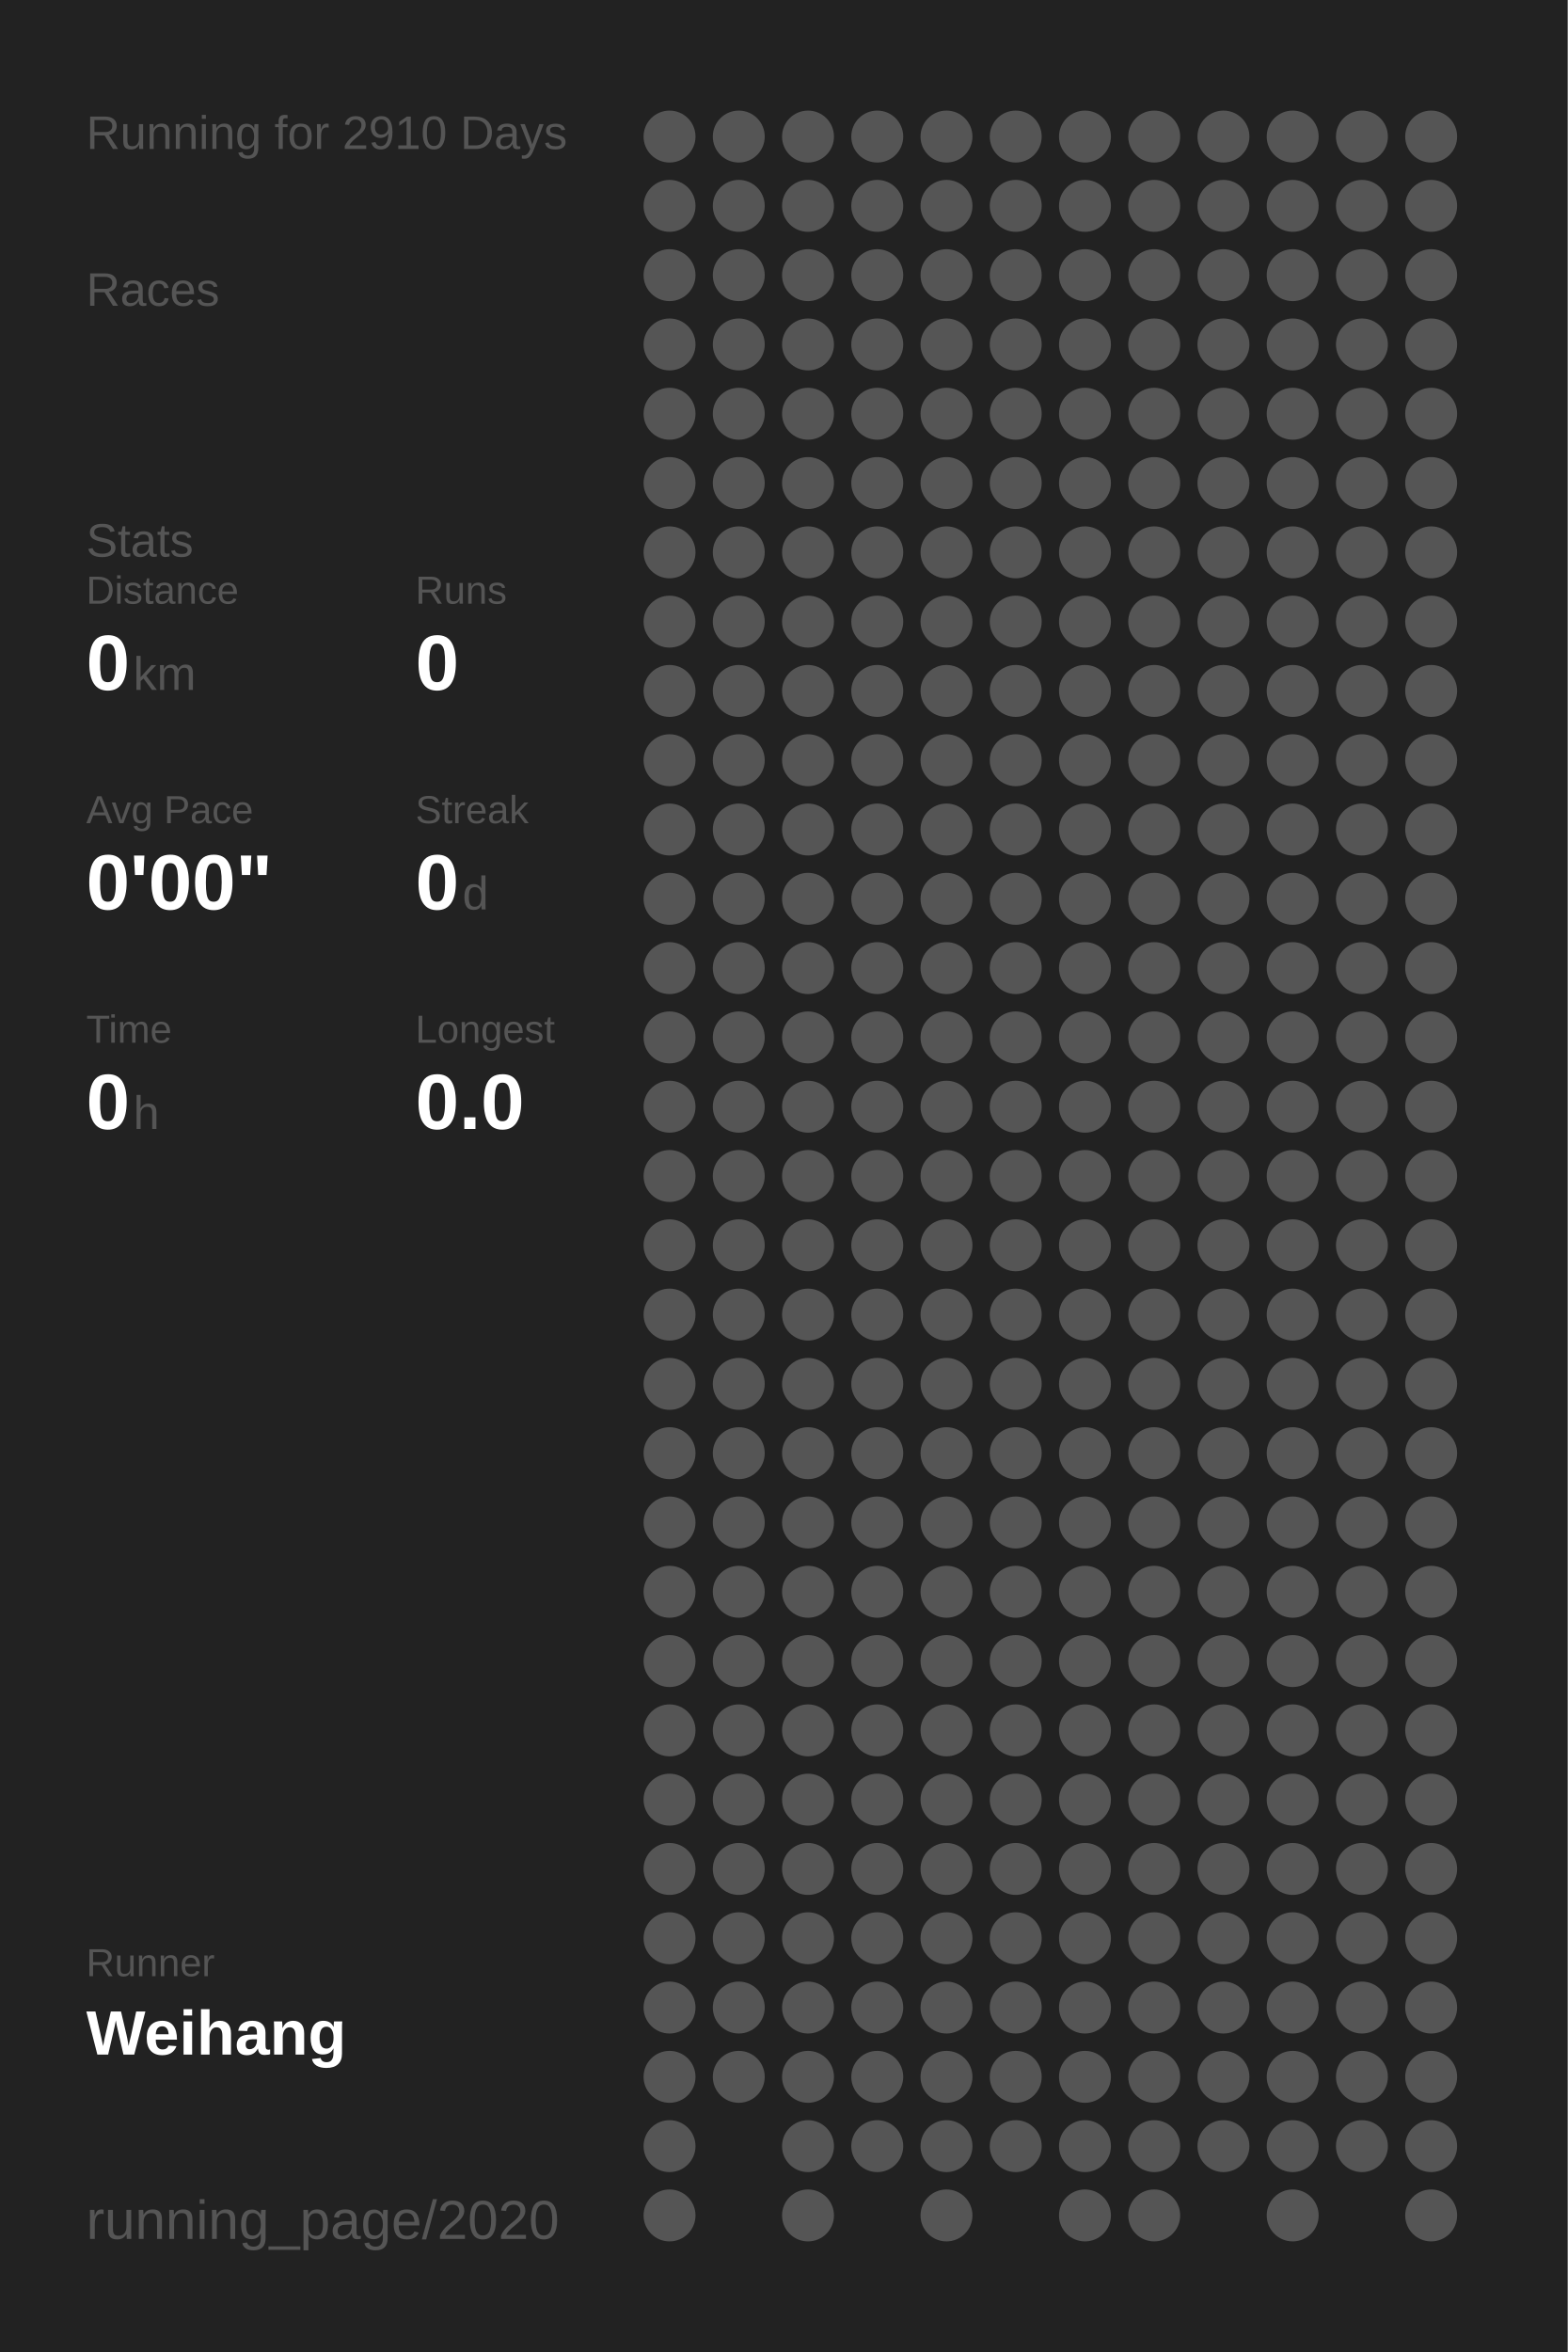
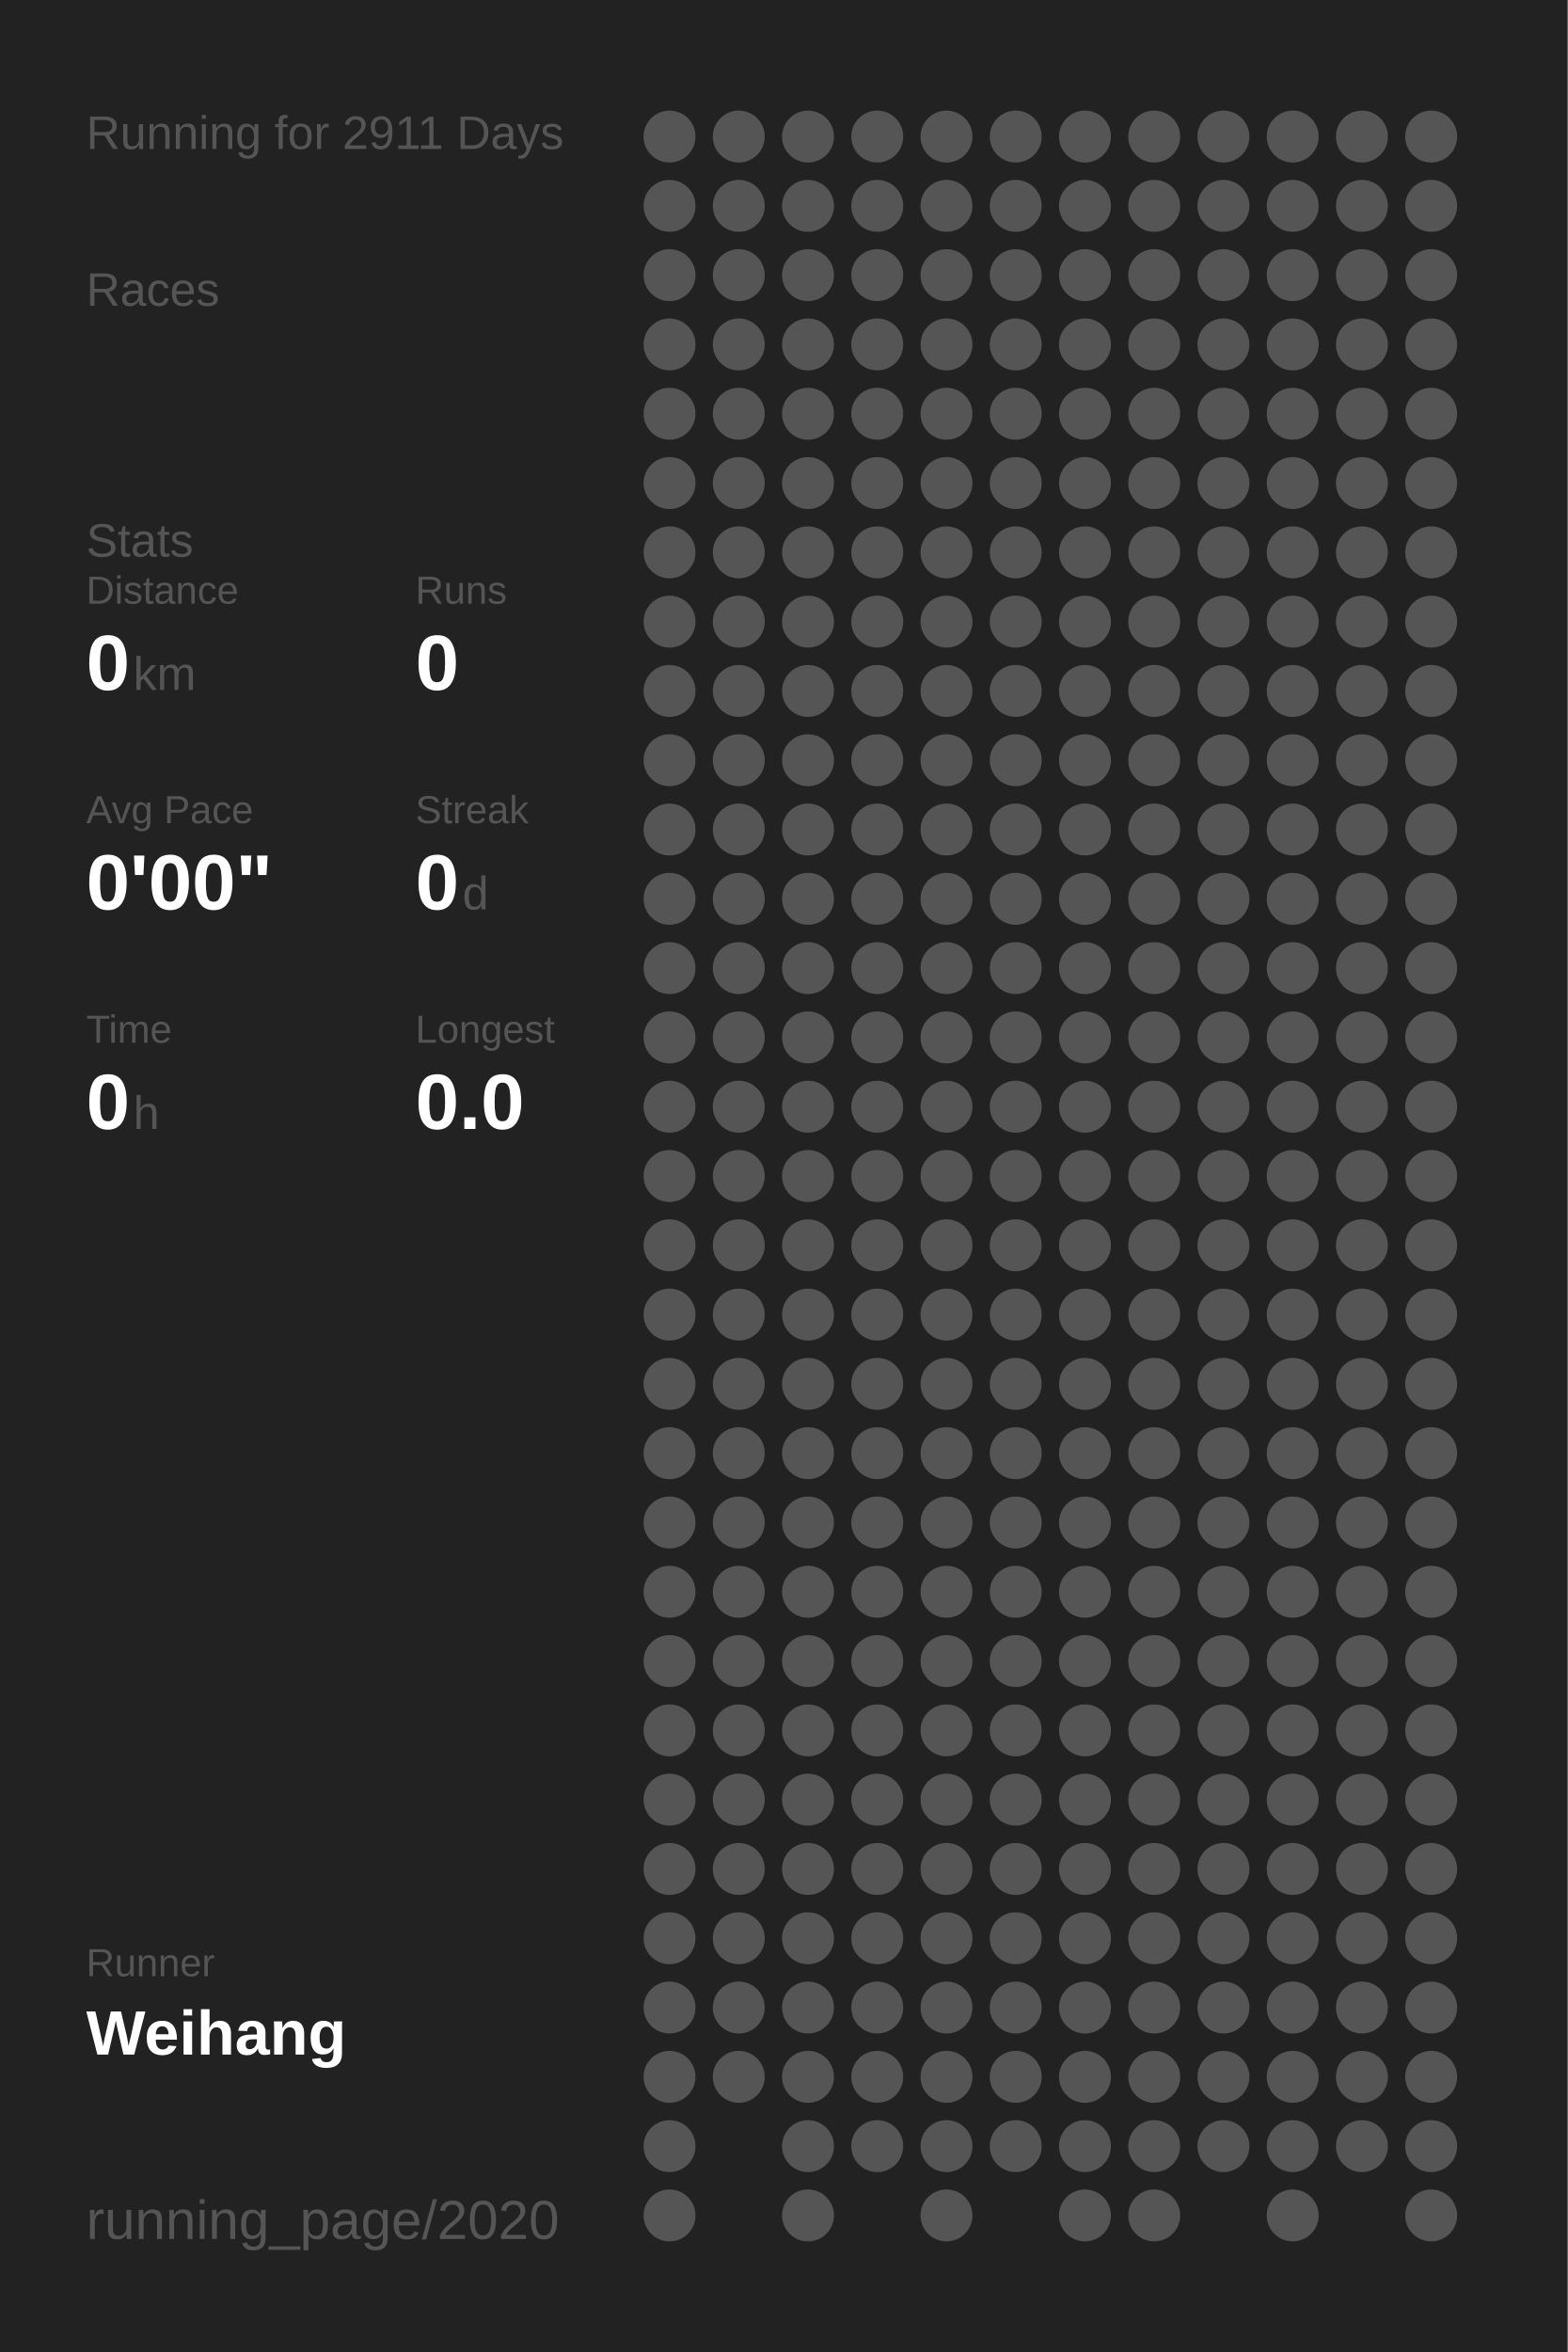
<svg xmlns="http://www.w3.org/2000/svg" baseProfile="full" height="300mm" version="1.1" viewBox="0,0,200,300" width="200mm">
  <defs />
  <rect fill="#222222" height="300" width="200" x="0" y="0" />
-   <text fill="#555555" style="font-size:6px; font-family:Arial;" x="11" y="19">Running for 2910 Days</text>
+   <text fill="#555555" style="font-size:6px; font-family:Arial;" x="11" y="19">Running for 2911 Days</text>
  <text fill="#555555" style="font-size:6px; font-family:Arial;" x="11" y="39">Races</text>
  <text fill="#555555" style="font-size:6px; font-family:Arial;" x="11" y="71">Stats</text>
  <text fill="#555555" style="font-size:5px; font-family:Arial;" x="11" y="77">Distance</text>
  <text fill="#FFFFFF" style="font-size:10px; font-family:Arial; font-weight:bold;" x="11" y="88">0</text>
  <text fill="#555555" style="font-size:6px; font-family:Arial;" x="17" y="88">km</text>
  <text fill="#555555" style="font-size:5px; font-family:Arial;" x="53" y="77">Runs</text>
  <text fill="#FFFFFF" style="font-size:10px; font-family:Arial; font-weight:bold;" x="53" y="88">0</text>
  <text fill="#555555" style="font-size:5px; font-family:Arial;" x="11" y="105">Avg Pace</text>
  <text fill="#FFFFFF" style="font-size:10px; font-family:Arial; font-weight:bold;" x="11" y="116">0'00"</text>
  <text fill="#555555" style="font-size:5px; font-family:Arial;" x="53" y="105">Streak</text>
  <text fill="#FFFFFF" style="font-size:10px; font-family:Arial; font-weight:bold;" x="53" y="116">0</text>
  <text fill="#555555" style="font-size:6px; font-family:Arial;" x="59" y="116">d</text>
  <text fill="#555555" style="font-size:5px; font-family:Arial;" x="11" y="133">Time</text>
  <text fill="#FFFFFF" style="font-size:10px; font-family:Arial; font-weight:bold;" x="11" y="144">0</text>
  <text fill="#555555" style="font-size:6px; font-family:Arial;" x="17" y="144">h</text>
  <text fill="#555555" style="font-size:5px; font-family:Arial;" x="53" y="133">Longest</text>
  <text fill="#FFFFFF" style="font-size:10px; font-family:Arial; font-weight:bold;" x="53" y="144">0.0</text>
  <text fill="#555555" style="font-size:5px; font-family:Arial;" x="11" y="252.065">Runner</text>
  <text fill="#FFFFFF" style="font-size:8px; font-family:Arial; font-weight:bold;" x="11" y="262.065">Weihang</text>
  <text fill="#555555" style="font-size:7px; font-family:Arial;" x="11" y="285.581">running_page/2020</text>
  <circle cx="85.417" cy="17.419" fill="#555555" r="3.312" />
  <circle cx="85.417" cy="26.258" fill="#555555" r="3.312" />
  <circle cx="85.417" cy="35.097" fill="#555555" r="3.312" />
  <circle cx="85.417" cy="43.935" fill="#555555" r="3.312" />
  <circle cx="85.417" cy="52.774" fill="#555555" r="3.312" />
  <circle cx="85.417" cy="61.613" fill="#555555" r="3.312" />
  <circle cx="85.417" cy="70.452" fill="#555555" r="3.312" />
  <circle cx="85.417" cy="79.29" fill="#555555" r="3.312" />
  <circle cx="85.417" cy="88.129" fill="#555555" r="3.312" />
  <circle cx="85.417" cy="96.968" fill="#555555" r="3.312" />
  <circle cx="85.417" cy="105.806" fill="#555555" r="3.312" />
  <circle cx="85.417" cy="114.645" fill="#555555" r="3.312" />
  <circle cx="85.417" cy="123.484" fill="#555555" r="3.312" />
  <circle cx="85.417" cy="132.323" fill="#555555" r="3.312" />
  <circle cx="85.417" cy="141.161" fill="#555555" r="3.312" />
  <circle cx="85.417" cy="150" fill="#555555" r="3.312" />
  <circle cx="85.417" cy="158.839" fill="#555555" r="3.312" />
  <circle cx="85.417" cy="167.677" fill="#555555" r="3.312" />
  <circle cx="85.417" cy="176.516" fill="#555555" r="3.312" />
  <circle cx="85.417" cy="185.355" fill="#555555" r="3.312" />
  <circle cx="85.417" cy="194.194" fill="#555555" r="3.312" />
  <circle cx="85.417" cy="203.032" fill="#555555" r="3.312" />
  <circle cx="85.417" cy="211.871" fill="#555555" r="3.312" />
  <circle cx="85.417" cy="220.71" fill="#555555" r="3.312" />
  <circle cx="85.417" cy="229.548" fill="#555555" r="3.312" />
  <circle cx="85.417" cy="238.387" fill="#555555" r="3.312" />
  <circle cx="85.417" cy="247.226" fill="#555555" r="3.312" />
  <circle cx="85.417" cy="256.065" fill="#555555" r="3.312" />
  <circle cx="85.417" cy="264.903" fill="#555555" r="3.312" />
  <circle cx="85.417" cy="273.742" fill="#555555" r="3.312" />
  <circle cx="85.417" cy="282.581" fill="#555555" r="3.312" />
  <circle cx="94.25" cy="17.419" fill="#555555" r="3.312" />
  <circle cx="94.25" cy="26.258" fill="#555555" r="3.312" />
  <circle cx="94.25" cy="35.097" fill="#555555" r="3.312" />
  <circle cx="94.25" cy="43.935" fill="#555555" r="3.312" />
  <circle cx="94.25" cy="52.774" fill="#555555" r="3.312" />
  <circle cx="94.25" cy="61.613" fill="#555555" r="3.312" />
  <circle cx="94.25" cy="70.452" fill="#555555" r="3.312" />
  <circle cx="94.25" cy="79.29" fill="#555555" r="3.312" />
  <circle cx="94.25" cy="88.129" fill="#555555" r="3.312" />
  <circle cx="94.25" cy="96.968" fill="#555555" r="3.312" />
  <circle cx="94.25" cy="105.806" fill="#555555" r="3.312" />
  <circle cx="94.25" cy="114.645" fill="#555555" r="3.312" />
  <circle cx="94.25" cy="123.484" fill="#555555" r="3.312" />
  <circle cx="94.25" cy="132.323" fill="#555555" r="3.312" />
  <circle cx="94.25" cy="141.161" fill="#555555" r="3.312" />
  <circle cx="94.25" cy="150" fill="#555555" r="3.312" />
  <circle cx="94.25" cy="158.839" fill="#555555" r="3.312" />
  <circle cx="94.25" cy="167.677" fill="#555555" r="3.312" />
  <circle cx="94.25" cy="176.516" fill="#555555" r="3.312" />
  <circle cx="94.25" cy="185.355" fill="#555555" r="3.312" />
  <circle cx="94.25" cy="194.194" fill="#555555" r="3.312" />
  <circle cx="94.25" cy="203.032" fill="#555555" r="3.312" />
  <circle cx="94.25" cy="211.871" fill="#555555" r="3.312" />
  <circle cx="94.25" cy="220.71" fill="#555555" r="3.312" />
  <circle cx="94.25" cy="229.548" fill="#555555" r="3.312" />
  <circle cx="94.25" cy="238.387" fill="#555555" r="3.312" />
  <circle cx="94.25" cy="247.226" fill="#555555" r="3.312" />
  <circle cx="94.25" cy="256.065" fill="#555555" r="3.312" />
  <circle cx="94.25" cy="264.903" fill="#555555" r="3.312" />
  <circle cx="103.083" cy="17.419" fill="#555555" r="3.312" />
  <circle cx="103.083" cy="26.258" fill="#555555" r="3.312" />
  <circle cx="103.083" cy="35.097" fill="#555555" r="3.312" />
  <circle cx="103.083" cy="43.935" fill="#555555" r="3.312" />
  <circle cx="103.083" cy="52.774" fill="#555555" r="3.312" />
  <circle cx="103.083" cy="61.613" fill="#555555" r="3.312" />
  <circle cx="103.083" cy="70.452" fill="#555555" r="3.312" />
  <circle cx="103.083" cy="79.29" fill="#555555" r="3.312" />
  <circle cx="103.083" cy="88.129" fill="#555555" r="3.312" />
  <circle cx="103.083" cy="96.968" fill="#555555" r="3.312" />
  <circle cx="103.083" cy="105.806" fill="#555555" r="3.312" />
  <circle cx="103.083" cy="114.645" fill="#555555" r="3.312" />
  <circle cx="103.083" cy="123.484" fill="#555555" r="3.312" />
  <circle cx="103.083" cy="132.323" fill="#555555" r="3.312" />
  <circle cx="103.083" cy="141.161" fill="#555555" r="3.312" />
  <circle cx="103.083" cy="150" fill="#555555" r="3.312" />
  <circle cx="103.083" cy="158.839" fill="#555555" r="3.312" />
  <circle cx="103.083" cy="167.677" fill="#555555" r="3.312" />
  <circle cx="103.083" cy="176.516" fill="#555555" r="3.312" />
  <circle cx="103.083" cy="185.355" fill="#555555" r="3.312" />
  <circle cx="103.083" cy="194.194" fill="#555555" r="3.312" />
  <circle cx="103.083" cy="203.032" fill="#555555" r="3.312" />
  <circle cx="103.083" cy="211.871" fill="#555555" r="3.312" />
  <circle cx="103.083" cy="220.71" fill="#555555" r="3.312" />
  <circle cx="103.083" cy="229.548" fill="#555555" r="3.312" />
  <circle cx="103.083" cy="238.387" fill="#555555" r="3.312" />
  <circle cx="103.083" cy="247.226" fill="#555555" r="3.312" />
  <circle cx="103.083" cy="256.065" fill="#555555" r="3.312" />
  <circle cx="103.083" cy="264.903" fill="#555555" r="3.312" />
  <circle cx="103.083" cy="273.742" fill="#555555" r="3.312" />
  <circle cx="103.083" cy="282.581" fill="#555555" r="3.312" />
  <circle cx="111.917" cy="17.419" fill="#555555" r="3.312" />
  <circle cx="111.917" cy="26.258" fill="#555555" r="3.312" />
  <circle cx="111.917" cy="35.097" fill="#555555" r="3.312" />
  <circle cx="111.917" cy="43.935" fill="#555555" r="3.312" />
  <circle cx="111.917" cy="52.774" fill="#555555" r="3.312" />
  <circle cx="111.917" cy="61.613" fill="#555555" r="3.312" />
  <circle cx="111.917" cy="70.452" fill="#555555" r="3.312" />
  <circle cx="111.917" cy="79.29" fill="#555555" r="3.312" />
  <circle cx="111.917" cy="88.129" fill="#555555" r="3.312" />
  <circle cx="111.917" cy="96.968" fill="#555555" r="3.312" />
  <circle cx="111.917" cy="105.806" fill="#555555" r="3.312" />
  <circle cx="111.917" cy="114.645" fill="#555555" r="3.312" />
  <circle cx="111.917" cy="123.484" fill="#555555" r="3.312" />
  <circle cx="111.917" cy="132.323" fill="#555555" r="3.312" />
  <circle cx="111.917" cy="141.161" fill="#555555" r="3.312" />
  <circle cx="111.917" cy="150" fill="#555555" r="3.312" />
  <circle cx="111.917" cy="158.839" fill="#555555" r="3.312" />
  <circle cx="111.917" cy="167.677" fill="#555555" r="3.312" />
  <circle cx="111.917" cy="176.516" fill="#555555" r="3.312" />
  <circle cx="111.917" cy="185.355" fill="#555555" r="3.312" />
  <circle cx="111.917" cy="194.194" fill="#555555" r="3.312" />
  <circle cx="111.917" cy="203.032" fill="#555555" r="3.312" />
  <circle cx="111.917" cy="211.871" fill="#555555" r="3.312" />
  <circle cx="111.917" cy="220.71" fill="#555555" r="3.312" />
  <circle cx="111.917" cy="229.548" fill="#555555" r="3.312" />
  <circle cx="111.917" cy="238.387" fill="#555555" r="3.312" />
  <circle cx="111.917" cy="247.226" fill="#555555" r="3.312" />
  <circle cx="111.917" cy="256.065" fill="#555555" r="3.312" />
  <circle cx="111.917" cy="264.903" fill="#555555" r="3.312" />
  <circle cx="111.917" cy="273.742" fill="#555555" r="3.312" />
  <circle cx="120.75" cy="17.419" fill="#555555" r="3.312" />
  <circle cx="120.75" cy="26.258" fill="#555555" r="3.312" />
  <circle cx="120.75" cy="35.097" fill="#555555" r="3.312" />
  <circle cx="120.75" cy="43.935" fill="#555555" r="3.312" />
  <circle cx="120.75" cy="52.774" fill="#555555" r="3.312" />
  <circle cx="120.75" cy="61.613" fill="#555555" r="3.312" />
  <circle cx="120.75" cy="70.452" fill="#555555" r="3.312" />
  <circle cx="120.75" cy="79.29" fill="#555555" r="3.312" />
  <circle cx="120.75" cy="88.129" fill="#555555" r="3.312" />
  <circle cx="120.75" cy="96.968" fill="#555555" r="3.312" />
  <circle cx="120.75" cy="105.806" fill="#555555" r="3.312" />
  <circle cx="120.75" cy="114.645" fill="#555555" r="3.312" />
  <circle cx="120.75" cy="123.484" fill="#555555" r="3.312" />
  <circle cx="120.75" cy="132.323" fill="#555555" r="3.312" />
  <circle cx="120.75" cy="141.161" fill="#555555" r="3.312" />
  <circle cx="120.75" cy="150" fill="#555555" r="3.312" />
  <circle cx="120.75" cy="158.839" fill="#555555" r="3.312" />
  <circle cx="120.75" cy="167.677" fill="#555555" r="3.312" />
  <circle cx="120.75" cy="176.516" fill="#555555" r="3.312" />
  <circle cx="120.75" cy="185.355" fill="#555555" r="3.312" />
  <circle cx="120.75" cy="194.194" fill="#555555" r="3.312" />
  <circle cx="120.75" cy="203.032" fill="#555555" r="3.312" />
  <circle cx="120.75" cy="211.871" fill="#555555" r="3.312" />
  <circle cx="120.75" cy="220.71" fill="#555555" r="3.312" />
  <circle cx="120.75" cy="229.548" fill="#555555" r="3.312" />
  <circle cx="120.75" cy="238.387" fill="#555555" r="3.312" />
  <circle cx="120.75" cy="247.226" fill="#555555" r="3.312" />
  <circle cx="120.75" cy="256.065" fill="#555555" r="3.312" />
  <circle cx="120.75" cy="264.903" fill="#555555" r="3.312" />
  <circle cx="120.75" cy="273.742" fill="#555555" r="3.312" />
  <circle cx="120.75" cy="282.581" fill="#555555" r="3.312" />
  <circle cx="129.583" cy="17.419" fill="#555555" r="3.312" />
  <circle cx="129.583" cy="26.258" fill="#555555" r="3.312" />
  <circle cx="129.583" cy="35.097" fill="#555555" r="3.312" />
  <circle cx="129.583" cy="43.935" fill="#555555" r="3.312" />
  <circle cx="129.583" cy="52.774" fill="#555555" r="3.312" />
  <circle cx="129.583" cy="61.613" fill="#555555" r="3.312" />
  <circle cx="129.583" cy="70.452" fill="#555555" r="3.312" />
  <circle cx="129.583" cy="79.29" fill="#555555" r="3.312" />
  <circle cx="129.583" cy="88.129" fill="#555555" r="3.312" />
  <circle cx="129.583" cy="96.968" fill="#555555" r="3.312" />
  <circle cx="129.583" cy="105.806" fill="#555555" r="3.312" />
  <circle cx="129.583" cy="114.645" fill="#555555" r="3.312" />
  <circle cx="129.583" cy="123.484" fill="#555555" r="3.312" />
  <circle cx="129.583" cy="132.323" fill="#555555" r="3.312" />
  <circle cx="129.583" cy="141.161" fill="#555555" r="3.312" />
  <circle cx="129.583" cy="150" fill="#555555" r="3.312" />
  <circle cx="129.583" cy="158.839" fill="#555555" r="3.312" />
  <circle cx="129.583" cy="167.677" fill="#555555" r="3.312" />
  <circle cx="129.583" cy="176.516" fill="#555555" r="3.312" />
  <circle cx="129.583" cy="185.355" fill="#555555" r="3.312" />
  <circle cx="129.583" cy="194.194" fill="#555555" r="3.312" />
  <circle cx="129.583" cy="203.032" fill="#555555" r="3.312" />
  <circle cx="129.583" cy="211.871" fill="#555555" r="3.312" />
  <circle cx="129.583" cy="220.71" fill="#555555" r="3.312" />
  <circle cx="129.583" cy="229.548" fill="#555555" r="3.312" />
  <circle cx="129.583" cy="238.387" fill="#555555" r="3.312" />
  <circle cx="129.583" cy="247.226" fill="#555555" r="3.312" />
  <circle cx="129.583" cy="256.065" fill="#555555" r="3.312" />
  <circle cx="129.583" cy="264.903" fill="#555555" r="3.312" />
  <circle cx="129.583" cy="273.742" fill="#555555" r="3.312" />
  <circle cx="138.417" cy="17.419" fill="#555555" r="3.312" />
  <circle cx="138.417" cy="26.258" fill="#555555" r="3.312" />
  <circle cx="138.417" cy="35.097" fill="#555555" r="3.312" />
  <circle cx="138.417" cy="43.935" fill="#555555" r="3.312" />
  <circle cx="138.417" cy="52.774" fill="#555555" r="3.312" />
  <circle cx="138.417" cy="61.613" fill="#555555" r="3.312" />
  <circle cx="138.417" cy="70.452" fill="#555555" r="3.312" />
  <circle cx="138.417" cy="79.29" fill="#555555" r="3.312" />
  <circle cx="138.417" cy="88.129" fill="#555555" r="3.312" />
  <circle cx="138.417" cy="96.968" fill="#555555" r="3.312" />
  <circle cx="138.417" cy="105.806" fill="#555555" r="3.312" />
  <circle cx="138.417" cy="114.645" fill="#555555" r="3.312" />
  <circle cx="138.417" cy="123.484" fill="#555555" r="3.312" />
  <circle cx="138.417" cy="132.323" fill="#555555" r="3.312" />
  <circle cx="138.417" cy="141.161" fill="#555555" r="3.312" />
  <circle cx="138.417" cy="150" fill="#555555" r="3.312" />
  <circle cx="138.417" cy="158.839" fill="#555555" r="3.312" />
  <circle cx="138.417" cy="167.677" fill="#555555" r="3.312" />
  <circle cx="138.417" cy="176.516" fill="#555555" r="3.312" />
  <circle cx="138.417" cy="185.355" fill="#555555" r="3.312" />
  <circle cx="138.417" cy="194.194" fill="#555555" r="3.312" />
  <circle cx="138.417" cy="203.032" fill="#555555" r="3.312" />
  <circle cx="138.417" cy="211.871" fill="#555555" r="3.312" />
  <circle cx="138.417" cy="220.71" fill="#555555" r="3.312" />
  <circle cx="138.417" cy="229.548" fill="#555555" r="3.312" />
  <circle cx="138.417" cy="238.387" fill="#555555" r="3.312" />
  <circle cx="138.417" cy="247.226" fill="#555555" r="3.312" />
  <circle cx="138.417" cy="256.065" fill="#555555" r="3.312" />
  <circle cx="138.417" cy="264.903" fill="#555555" r="3.312" />
  <circle cx="138.417" cy="273.742" fill="#555555" r="3.312" />
  <circle cx="138.417" cy="282.581" fill="#555555" r="3.312" />
  <circle cx="147.25" cy="17.419" fill="#555555" r="3.312" />
  <circle cx="147.25" cy="26.258" fill="#555555" r="3.312" />
  <circle cx="147.25" cy="35.097" fill="#555555" r="3.312" />
  <circle cx="147.25" cy="43.935" fill="#555555" r="3.312" />
  <circle cx="147.25" cy="52.774" fill="#555555" r="3.312" />
  <circle cx="147.25" cy="61.613" fill="#555555" r="3.312" />
  <circle cx="147.25" cy="70.452" fill="#555555" r="3.312" />
  <circle cx="147.25" cy="79.29" fill="#555555" r="3.312" />
  <circle cx="147.25" cy="88.129" fill="#555555" r="3.312" />
  <circle cx="147.25" cy="96.968" fill="#555555" r="3.312" />
  <circle cx="147.25" cy="105.806" fill="#555555" r="3.312" />
  <circle cx="147.25" cy="114.645" fill="#555555" r="3.312" />
  <circle cx="147.25" cy="123.484" fill="#555555" r="3.312" />
  <circle cx="147.25" cy="132.323" fill="#555555" r="3.312" />
  <circle cx="147.25" cy="141.161" fill="#555555" r="3.312" />
  <circle cx="147.25" cy="150" fill="#555555" r="3.312" />
  <circle cx="147.25" cy="158.839" fill="#555555" r="3.312" />
  <circle cx="147.25" cy="167.677" fill="#555555" r="3.312" />
  <circle cx="147.25" cy="176.516" fill="#555555" r="3.312" />
  <circle cx="147.25" cy="185.355" fill="#555555" r="3.312" />
  <circle cx="147.25" cy="194.194" fill="#555555" r="3.312" />
  <circle cx="147.25" cy="203.032" fill="#555555" r="3.312" />
  <circle cx="147.25" cy="211.871" fill="#555555" r="3.312" />
  <circle cx="147.25" cy="220.71" fill="#555555" r="3.312" />
  <circle cx="147.25" cy="229.548" fill="#555555" r="3.312" />
  <circle cx="147.25" cy="238.387" fill="#555555" r="3.312" />
  <circle cx="147.25" cy="247.226" fill="#555555" r="3.312" />
  <circle cx="147.25" cy="256.065" fill="#555555" r="3.312" />
  <circle cx="147.25" cy="264.903" fill="#555555" r="3.312" />
  <circle cx="147.25" cy="273.742" fill="#555555" r="3.312" />
  <circle cx="147.25" cy="282.581" fill="#555555" r="3.312" />
  <circle cx="156.083" cy="17.419" fill="#555555" r="3.312" />
  <circle cx="156.083" cy="26.258" fill="#555555" r="3.312" />
  <circle cx="156.083" cy="35.097" fill="#555555" r="3.312" />
  <circle cx="156.083" cy="43.935" fill="#555555" r="3.312" />
  <circle cx="156.083" cy="52.774" fill="#555555" r="3.312" />
  <circle cx="156.083" cy="61.613" fill="#555555" r="3.312" />
  <circle cx="156.083" cy="70.452" fill="#555555" r="3.312" />
  <circle cx="156.083" cy="79.29" fill="#555555" r="3.312" />
  <circle cx="156.083" cy="88.129" fill="#555555" r="3.312" />
  <circle cx="156.083" cy="96.968" fill="#555555" r="3.312" />
  <circle cx="156.083" cy="105.806" fill="#555555" r="3.312" />
  <circle cx="156.083" cy="114.645" fill="#555555" r="3.312" />
  <circle cx="156.083" cy="123.484" fill="#555555" r="3.312" />
  <circle cx="156.083" cy="132.323" fill="#555555" r="3.312" />
  <circle cx="156.083" cy="141.161" fill="#555555" r="3.312" />
  <circle cx="156.083" cy="150" fill="#555555" r="3.312" />
  <circle cx="156.083" cy="158.839" fill="#555555" r="3.312" />
  <circle cx="156.083" cy="167.677" fill="#555555" r="3.312" />
  <circle cx="156.083" cy="176.516" fill="#555555" r="3.312" />
  <circle cx="156.083" cy="185.355" fill="#555555" r="3.312" />
  <circle cx="156.083" cy="194.194" fill="#555555" r="3.312" />
  <circle cx="156.083" cy="203.032" fill="#555555" r="3.312" />
  <circle cx="156.083" cy="211.871" fill="#555555" r="3.312" />
  <circle cx="156.083" cy="220.71" fill="#555555" r="3.312" />
  <circle cx="156.083" cy="229.548" fill="#555555" r="3.312" />
  <circle cx="156.083" cy="238.387" fill="#555555" r="3.312" />
  <circle cx="156.083" cy="247.226" fill="#555555" r="3.312" />
  <circle cx="156.083" cy="256.065" fill="#555555" r="3.312" />
  <circle cx="156.083" cy="264.903" fill="#555555" r="3.312" />
  <circle cx="156.083" cy="273.742" fill="#555555" r="3.312" />
  <circle cx="164.917" cy="17.419" fill="#555555" r="3.312" />
  <circle cx="164.917" cy="26.258" fill="#555555" r="3.312" />
  <circle cx="164.917" cy="35.097" fill="#555555" r="3.312" />
  <circle cx="164.917" cy="43.935" fill="#555555" r="3.312" />
  <circle cx="164.917" cy="52.774" fill="#555555" r="3.312" />
  <circle cx="164.917" cy="61.613" fill="#555555" r="3.312" />
  <circle cx="164.917" cy="70.452" fill="#555555" r="3.312" />
  <circle cx="164.917" cy="79.29" fill="#555555" r="3.312" />
  <circle cx="164.917" cy="88.129" fill="#555555" r="3.312" />
  <circle cx="164.917" cy="96.968" fill="#555555" r="3.312" />
  <circle cx="164.917" cy="105.806" fill="#555555" r="3.312" />
  <circle cx="164.917" cy="114.645" fill="#555555" r="3.312" />
  <circle cx="164.917" cy="123.484" fill="#555555" r="3.312" />
  <circle cx="164.917" cy="132.323" fill="#555555" r="3.312" />
  <circle cx="164.917" cy="141.161" fill="#555555" r="3.312" />
  <circle cx="164.917" cy="150" fill="#555555" r="3.312" />
  <circle cx="164.917" cy="158.839" fill="#555555" r="3.312" />
  <circle cx="164.917" cy="167.677" fill="#555555" r="3.312" />
  <circle cx="164.917" cy="176.516" fill="#555555" r="3.312" />
  <circle cx="164.917" cy="185.355" fill="#555555" r="3.312" />
  <circle cx="164.917" cy="194.194" fill="#555555" r="3.312" />
  <circle cx="164.917" cy="203.032" fill="#555555" r="3.312" />
  <circle cx="164.917" cy="211.871" fill="#555555" r="3.312" />
  <circle cx="164.917" cy="220.71" fill="#555555" r="3.312" />
  <circle cx="164.917" cy="229.548" fill="#555555" r="3.312" />
  <circle cx="164.917" cy="238.387" fill="#555555" r="3.312" />
  <circle cx="164.917" cy="247.226" fill="#555555" r="3.312" />
  <circle cx="164.917" cy="256.065" fill="#555555" r="3.312" />
  <circle cx="164.917" cy="264.903" fill="#555555" r="3.312" />
  <circle cx="164.917" cy="273.742" fill="#555555" r="3.312" />
  <circle cx="164.917" cy="282.581" fill="#555555" r="3.312" />
  <circle cx="173.75" cy="17.419" fill="#555555" r="3.312" />
  <circle cx="173.75" cy="26.258" fill="#555555" r="3.312" />
  <circle cx="173.75" cy="35.097" fill="#555555" r="3.312" />
  <circle cx="173.75" cy="43.935" fill="#555555" r="3.312" />
  <circle cx="173.75" cy="52.774" fill="#555555" r="3.312" />
  <circle cx="173.75" cy="61.613" fill="#555555" r="3.312" />
  <circle cx="173.75" cy="70.452" fill="#555555" r="3.312" />
  <circle cx="173.75" cy="79.29" fill="#555555" r="3.312" />
  <circle cx="173.75" cy="88.129" fill="#555555" r="3.312" />
  <circle cx="173.75" cy="96.968" fill="#555555" r="3.312" />
  <circle cx="173.75" cy="105.806" fill="#555555" r="3.312" />
  <circle cx="173.75" cy="114.645" fill="#555555" r="3.312" />
  <circle cx="173.75" cy="123.484" fill="#555555" r="3.312" />
  <circle cx="173.75" cy="132.323" fill="#555555" r="3.312" />
  <circle cx="173.75" cy="141.161" fill="#555555" r="3.312" />
  <circle cx="173.75" cy="150" fill="#555555" r="3.312" />
  <circle cx="173.75" cy="158.839" fill="#555555" r="3.312" />
  <circle cx="173.75" cy="167.677" fill="#555555" r="3.312" />
  <circle cx="173.75" cy="176.516" fill="#555555" r="3.312" />
  <circle cx="173.75" cy="185.355" fill="#555555" r="3.312" />
  <circle cx="173.75" cy="194.194" fill="#555555" r="3.312" />
  <circle cx="173.75" cy="203.032" fill="#555555" r="3.312" />
  <circle cx="173.75" cy="211.871" fill="#555555" r="3.312" />
  <circle cx="173.75" cy="220.71" fill="#555555" r="3.312" />
  <circle cx="173.75" cy="229.548" fill="#555555" r="3.312" />
  <circle cx="173.75" cy="238.387" fill="#555555" r="3.312" />
  <circle cx="173.75" cy="247.226" fill="#555555" r="3.312" />
  <circle cx="173.75" cy="256.065" fill="#555555" r="3.312" />
  <circle cx="173.75" cy="264.903" fill="#555555" r="3.312" />
  <circle cx="173.75" cy="273.742" fill="#555555" r="3.312" />
  <circle cx="182.583" cy="17.419" fill="#555555" r="3.312" />
  <circle cx="182.583" cy="26.258" fill="#555555" r="3.312" />
  <circle cx="182.583" cy="35.097" fill="#555555" r="3.312" />
  <circle cx="182.583" cy="43.935" fill="#555555" r="3.312" />
  <circle cx="182.583" cy="52.774" fill="#555555" r="3.312" />
  <circle cx="182.583" cy="61.613" fill="#555555" r="3.312" />
  <circle cx="182.583" cy="70.452" fill="#555555" r="3.312" />
  <circle cx="182.583" cy="79.29" fill="#555555" r="3.312" />
  <circle cx="182.583" cy="88.129" fill="#555555" r="3.312" />
  <circle cx="182.583" cy="96.968" fill="#555555" r="3.312" />
  <circle cx="182.583" cy="105.806" fill="#555555" r="3.312" />
  <circle cx="182.583" cy="114.645" fill="#555555" r="3.312" />
  <circle cx="182.583" cy="123.484" fill="#555555" r="3.312" />
  <circle cx="182.583" cy="132.323" fill="#555555" r="3.312" />
  <circle cx="182.583" cy="141.161" fill="#555555" r="3.312" />
  <circle cx="182.583" cy="150" fill="#555555" r="3.312" />
  <circle cx="182.583" cy="158.839" fill="#555555" r="3.312" />
  <circle cx="182.583" cy="167.677" fill="#555555" r="3.312" />
  <circle cx="182.583" cy="176.516" fill="#555555" r="3.312" />
  <circle cx="182.583" cy="185.355" fill="#555555" r="3.312" />
  <circle cx="182.583" cy="194.194" fill="#555555" r="3.312" />
  <circle cx="182.583" cy="203.032" fill="#555555" r="3.312" />
  <circle cx="182.583" cy="211.871" fill="#555555" r="3.312" />
  <circle cx="182.583" cy="220.71" fill="#555555" r="3.312" />
  <circle cx="182.583" cy="229.548" fill="#555555" r="3.312" />
  <circle cx="182.583" cy="238.387" fill="#555555" r="3.312" />
  <circle cx="182.583" cy="247.226" fill="#555555" r="3.312" />
  <circle cx="182.583" cy="256.065" fill="#555555" r="3.312" />
  <circle cx="182.583" cy="264.903" fill="#555555" r="3.312" />
  <circle cx="182.583" cy="273.742" fill="#555555" r="3.312" />
  <circle cx="182.583" cy="282.581" fill="#555555" r="3.312" />
</svg>
